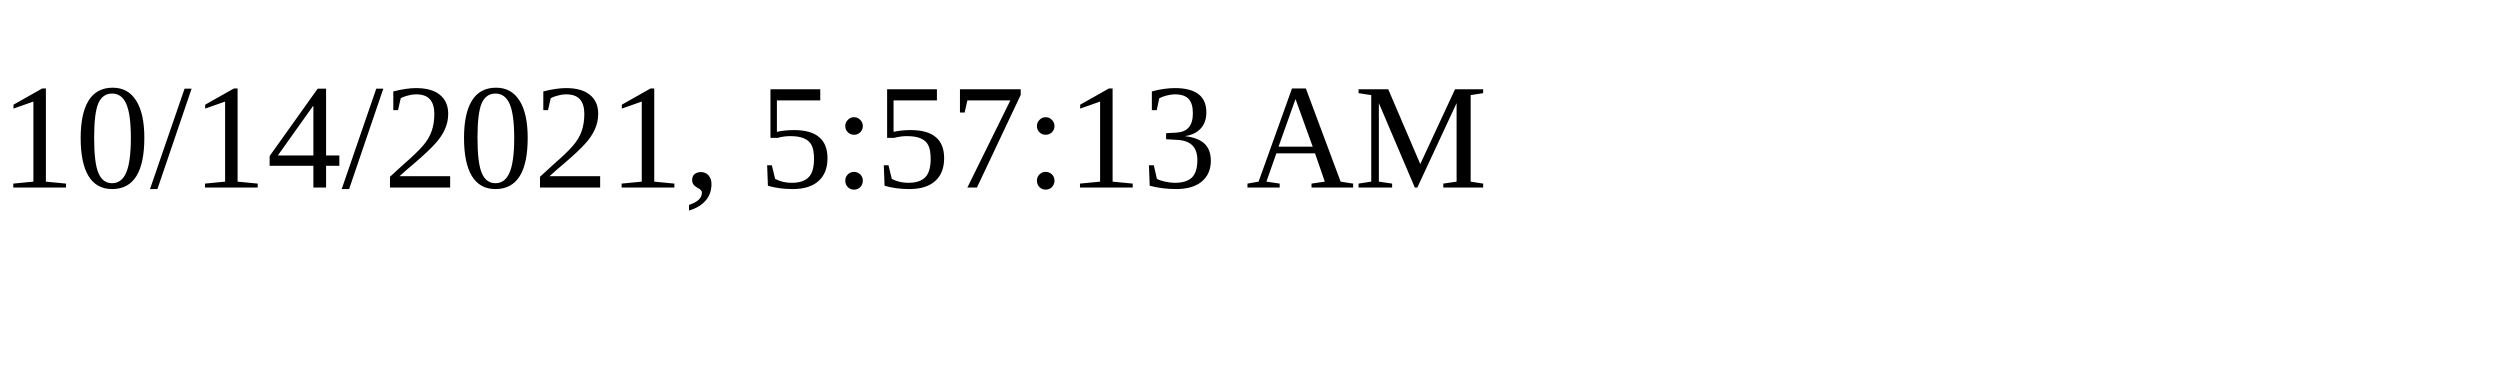
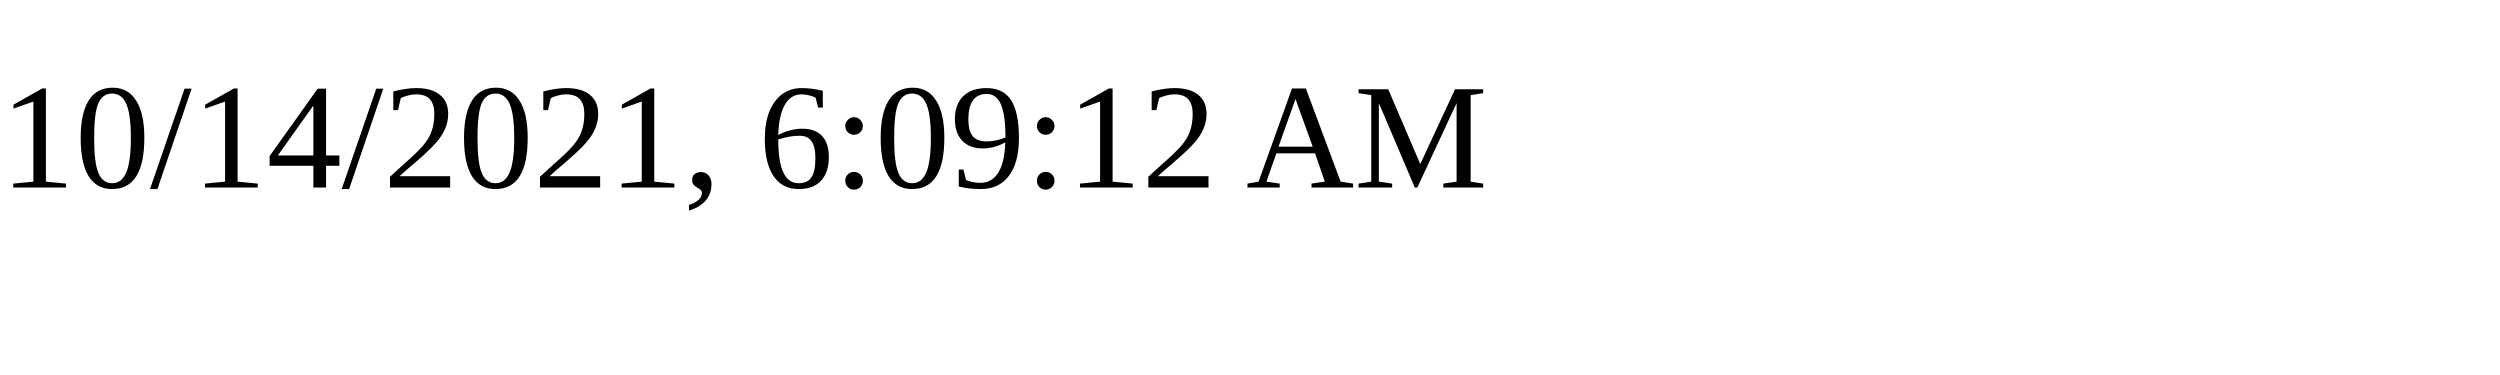
<svg xmlns="http://www.w3.org/2000/svg" height="30" width="200">
-   <text x="0" y="15">10/14/2021, 5:57:13 AM</text>
+   <text x="0" y="15">10/14/2021, 6:09:12 AM</text>
</svg>
